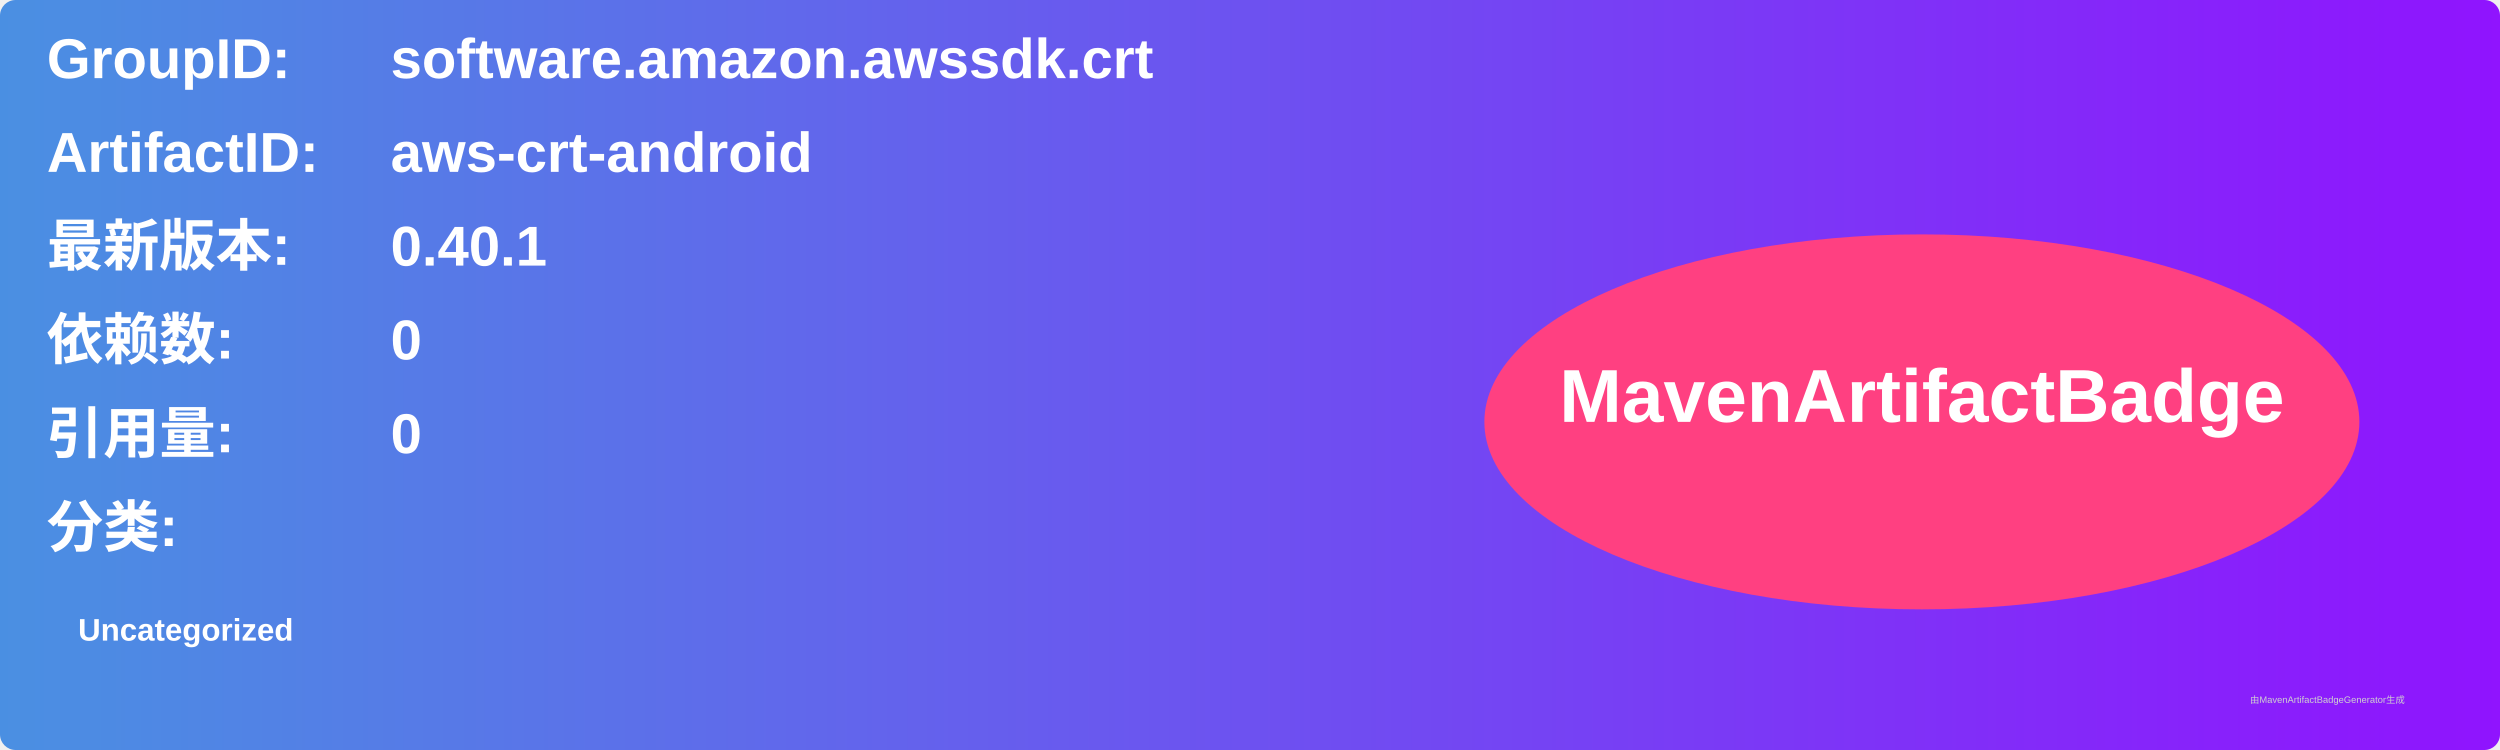
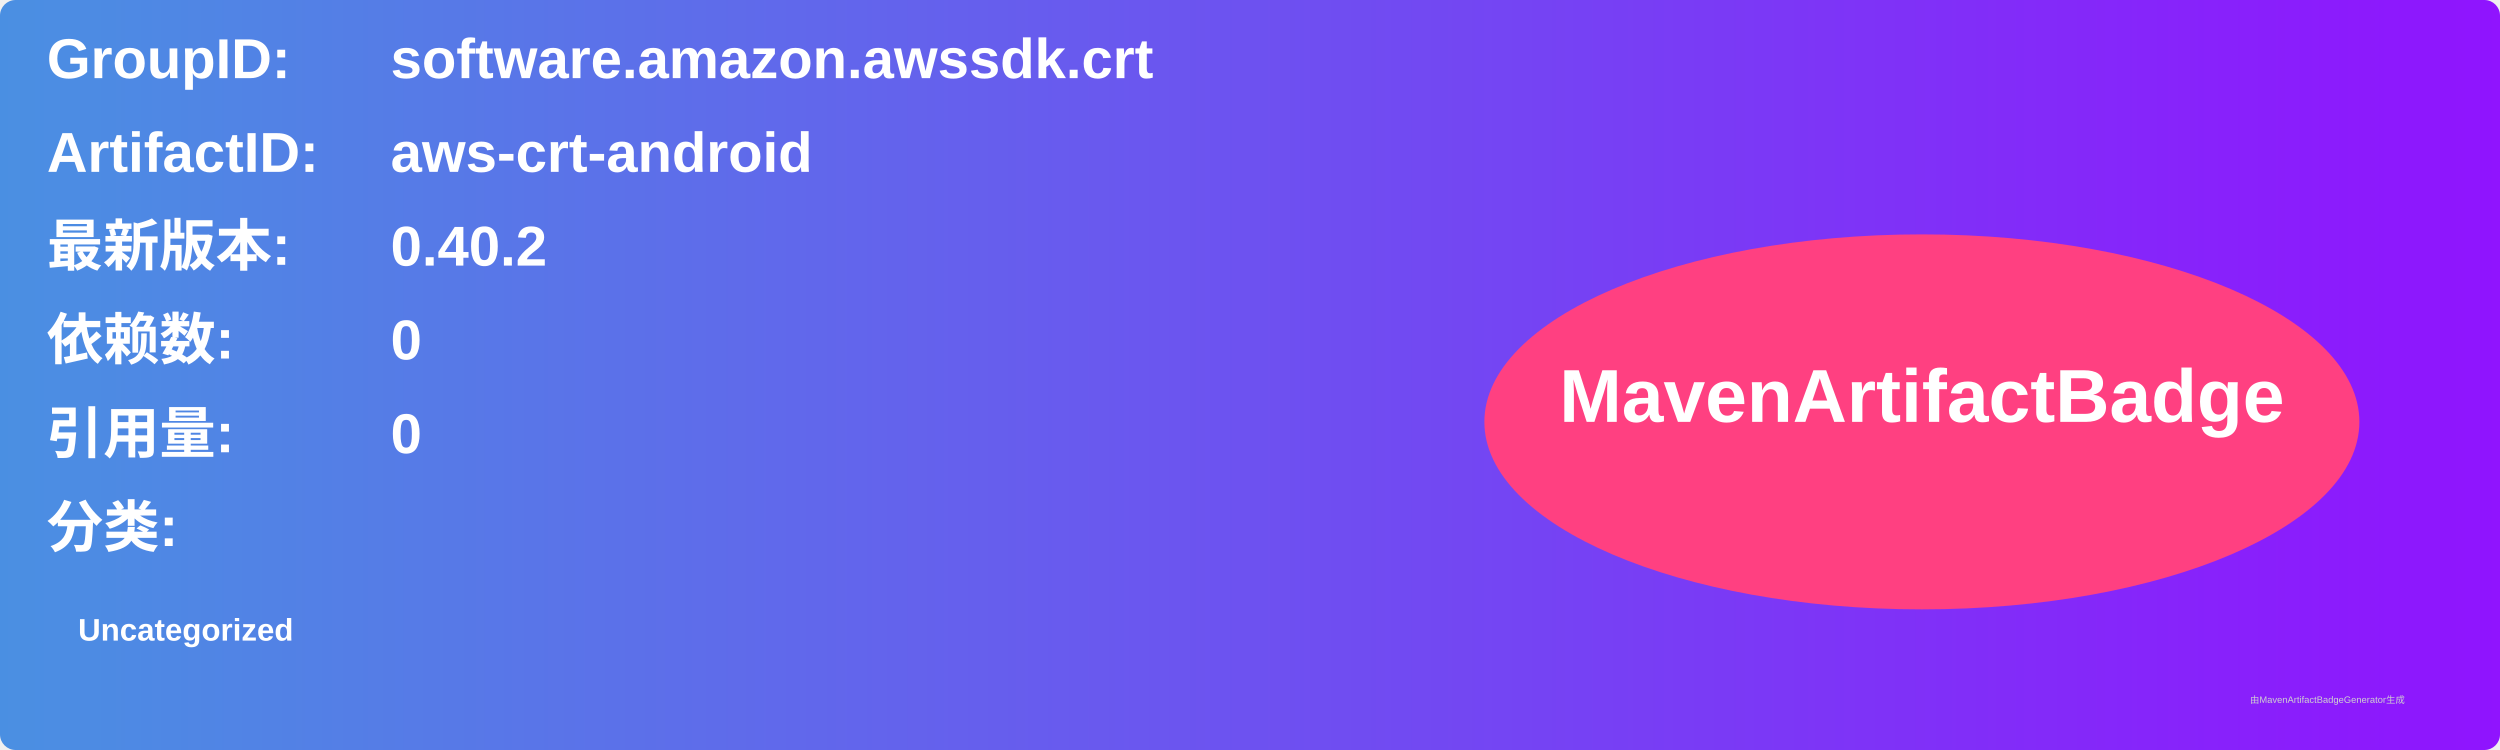
<svg xmlns="http://www.w3.org/2000/svg" width="800" height="240" viewBox="0 0 800 240">
  <linearGradient id="grad" x1="0%" y1="0%" x2="100%" y2="0%">
    <stop offset="0%" stop-color="#4a90e2" />
    <stop offset="100%" stop-color="#9013fe" />
  </linearGradient>
  <rect width="100%" height="100%" rx="5" ry="5" fill="url(#grad)" />
  <g transform="translate(15, 15)">
    <text x="0" y="10" font-family="Arial" font-size="18" fill="white" font-weight="bold" width="260">GroupID:</text>
    <text x="110" y="10" font-family="Arial" font-size="18" fill="white" font-weight="bold" width="460">software.amazon.awssdk.crt</text>
    <text x="0" y="40" font-family="Arial" font-size="18" fill="white" font-weight="bold" width="260">ArtifactID:</text>
    <text x="110" y="40" font-family="Arial" font-size="18" fill="white" font-weight="bold" width="460">aws-crt-android</text>
    <text x="0" y="70" font-family="Arial" font-size="18" fill="white" font-weight="bold">最新版本:</text>
    <text x="110" y="70" font-family="Arial" font-size="18" fill="white" font-weight="bold">
-       <tspan font-weight="bold">0.40.1</tspan>
+       <tspan font-weight="bold">0.40.2</tspan>
    </text>
    <text x="0" y="100" font-family="Arial" font-size="18" fill="white" font-weight="bold">依赖数: </text>
    <text x="110" y="100" font-family="Arial" font-size="18" fill="white">
      <tspan font-weight="bold">0</tspan>
    </text>
    <text x="0" y="130" font-family="Arial" font-size="18" fill="white" font-weight="bold">引用量: </text>
    <text x="110" y="130" font-family="Arial" font-size="18" fill="white">
      <tspan font-weight="bold">0</tspan>
    </text>
    <text x="0" y="160" font-family="Arial" font-size="18" fill="white" font-weight="bold">分类:</text>
    <text x="10" y="190" font-family="Arial" font-size="10" fill="white">
      <tspan font-weight="bold">Uncategorized</tspan>
    </text>
    <ellipse cx="600" cy="120" rx="140" ry="60" fill="#ff4081" />
    <text x="600" y="120" text-anchor="middle" font-family="Arial" font-size="24" fill="white" font-weight="bold">MavenArtifactBadge</text>
  </g>
  <text x="720" y="225" font-family="Arial" font-size="3" fill="#d0d0d0">由MavenArtifactBadgeGenerator生成</text>
</svg>
